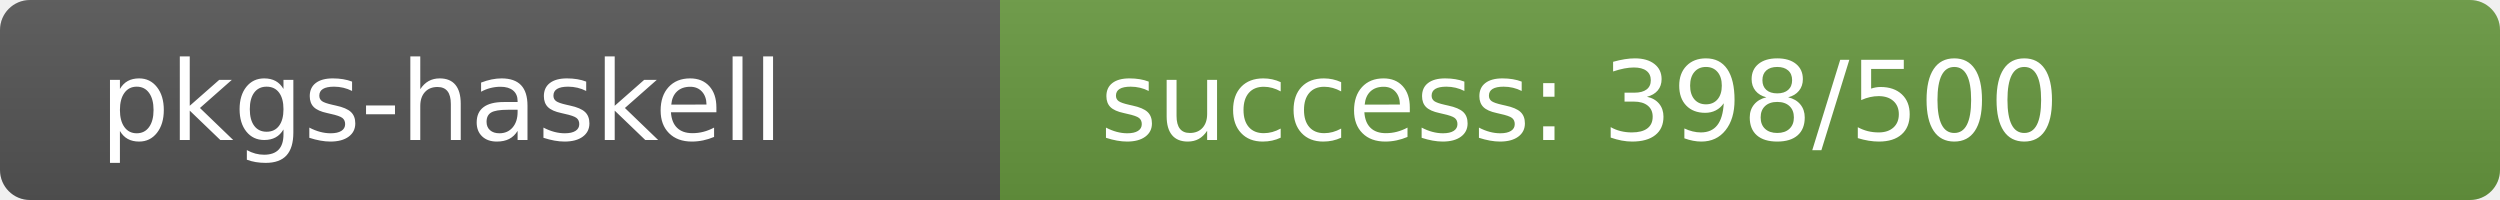
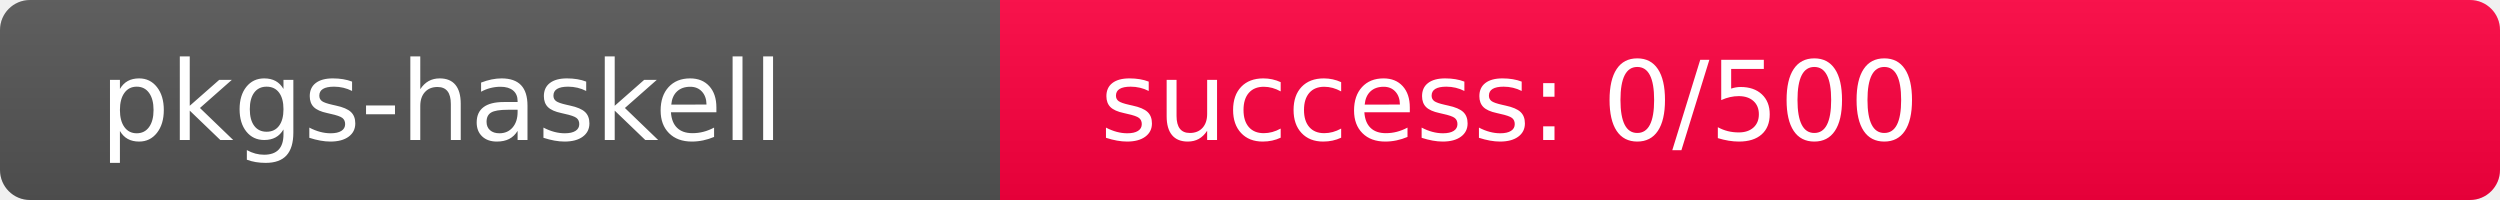
<svg xmlns="http://www.w3.org/2000/svg" width="250" height="20" role="img">
  <linearGradient id="s" x2="0" y2="100%">
    <stop offset="0" stop-color="#bbb" stop-opacity=".1" />
    <stop offset="1" stop-opacity=".1" />
  </linearGradient>
  <clipPath id="r">
    <rect width="250" height="20" rx="3" fill="#fff" />
  </clipPath>
  <g clip-path="url(#r)">
    <rect width="100" height="20" fill="#555" />
-     <rect x="100" width="150" height="20" fill="rgb(104,152,64)" />
+     <rect x="100" width="150" height="20" fill="rgb(512,-256,64)" />
    <rect width="250" height="20" fill="url(#s)" />
  </g>
  <g fill="#fff" text-anchor="start" font-family="Verdana,Geneva,DejaVu Sans,sans-serif" text-rendering="geometricPrecision" font-size="110">
    <text x="100" y="140" transform="scale(.1)" fill="#fff">pkgs-haskell</text>
-     <text x="1100" y="140" transform="scale(.1)" fill="#fff">success: 398/500</text>
+     <text x="1100" y="140" transform="scale(.1)" fill="#fff">success: 0/500</text>
  </g>
</svg>
